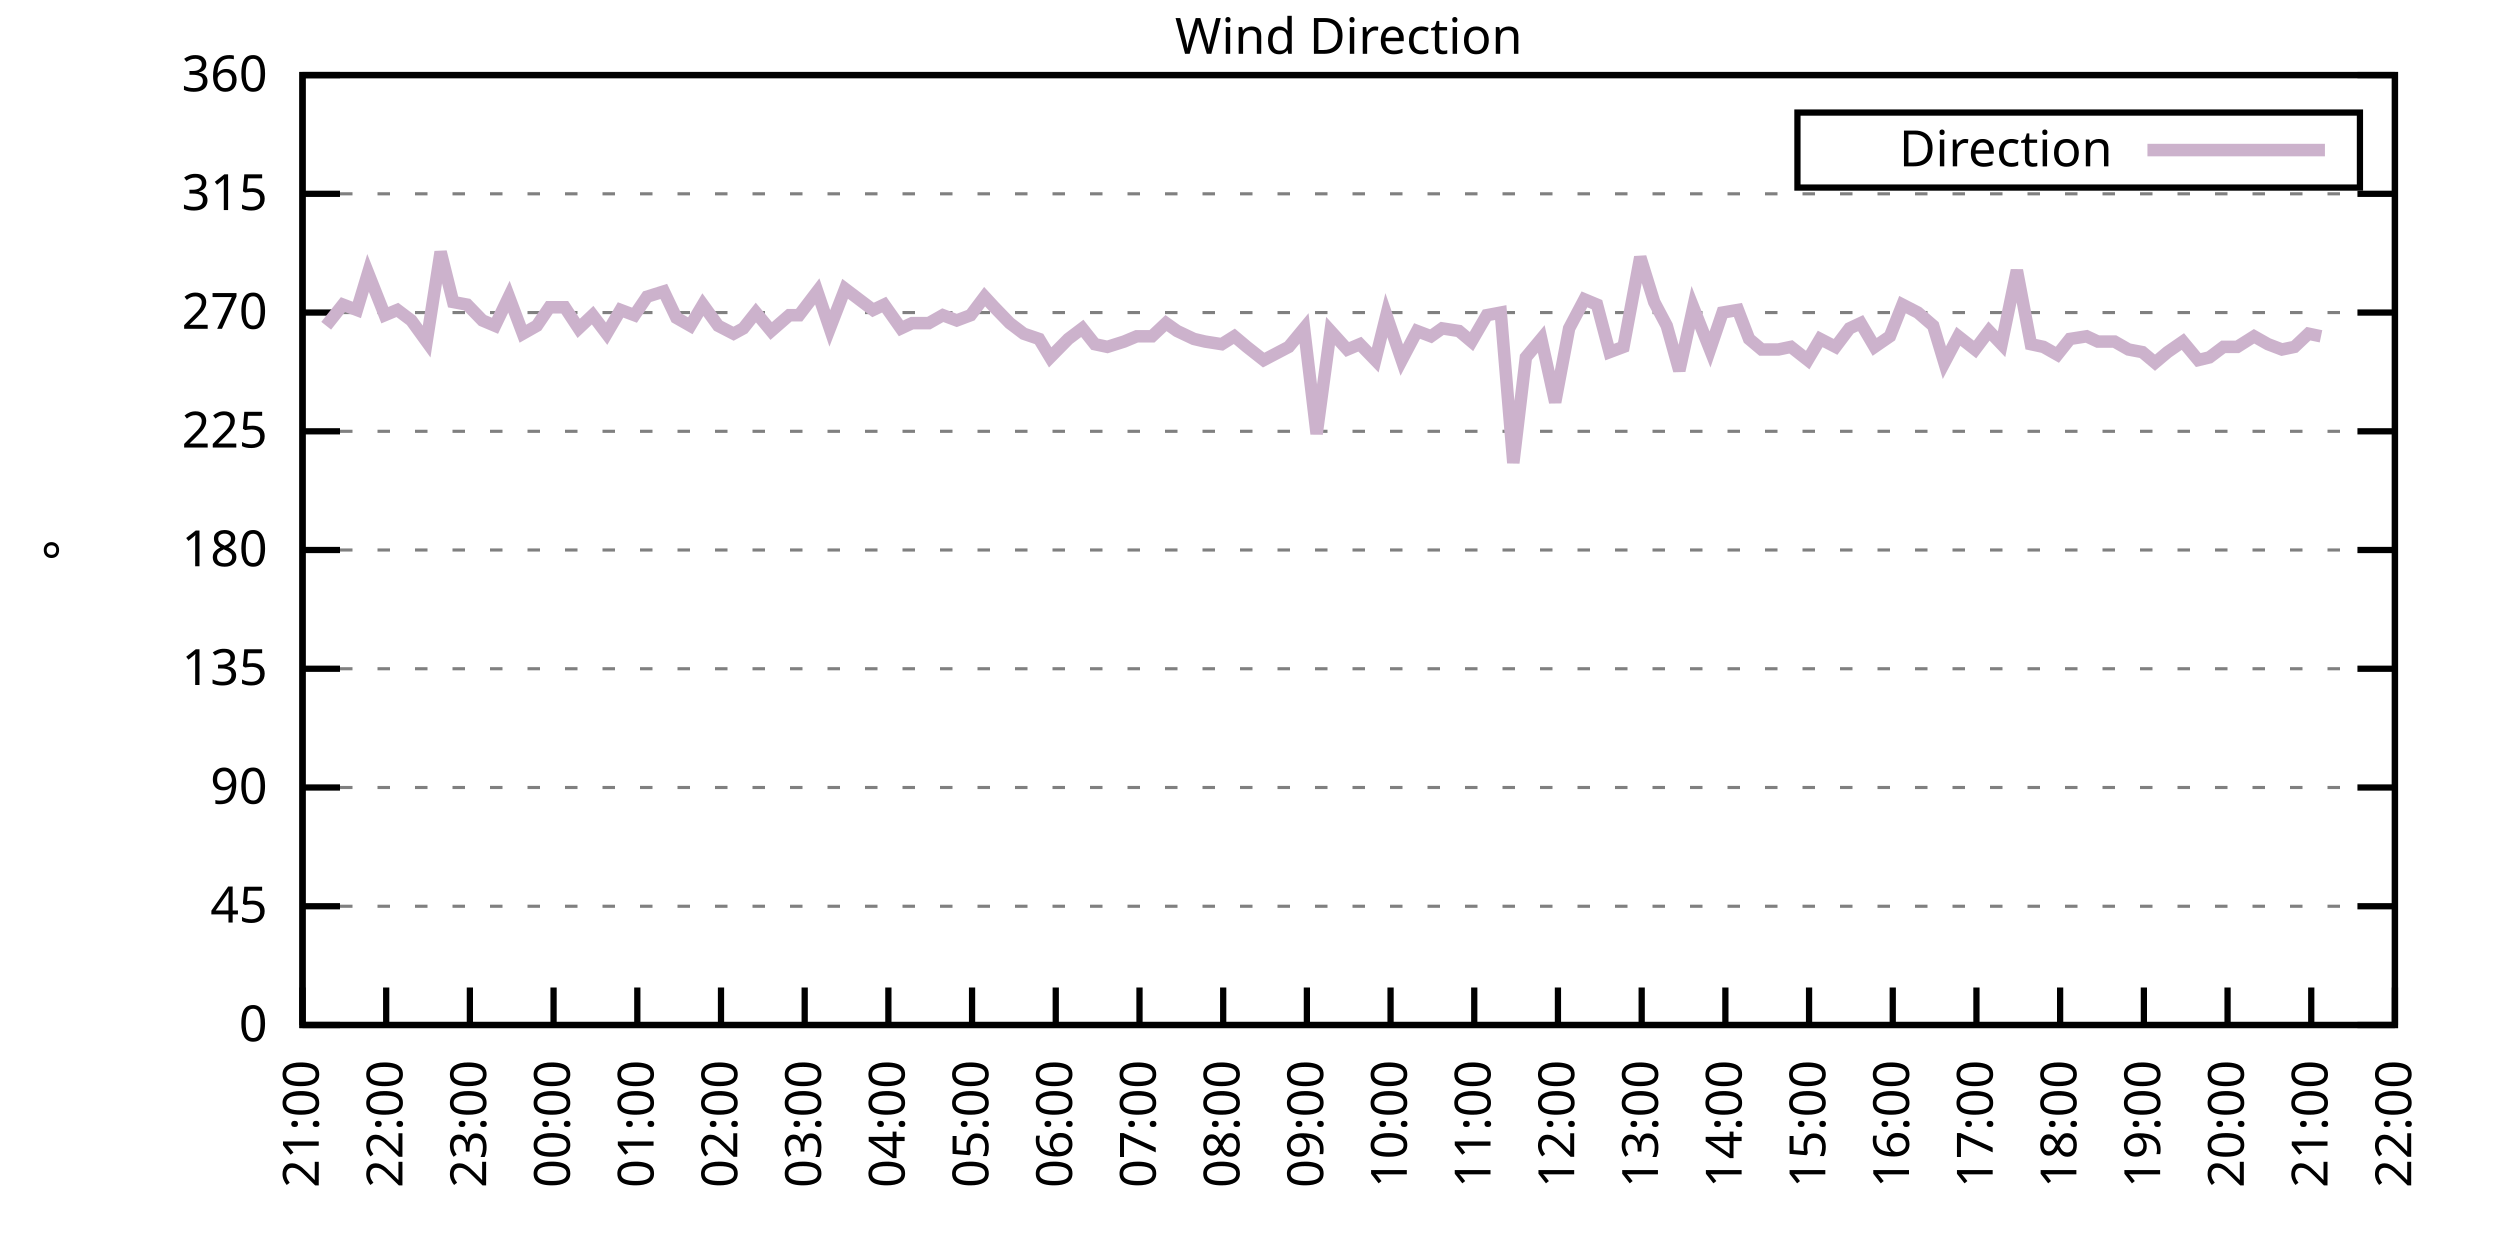
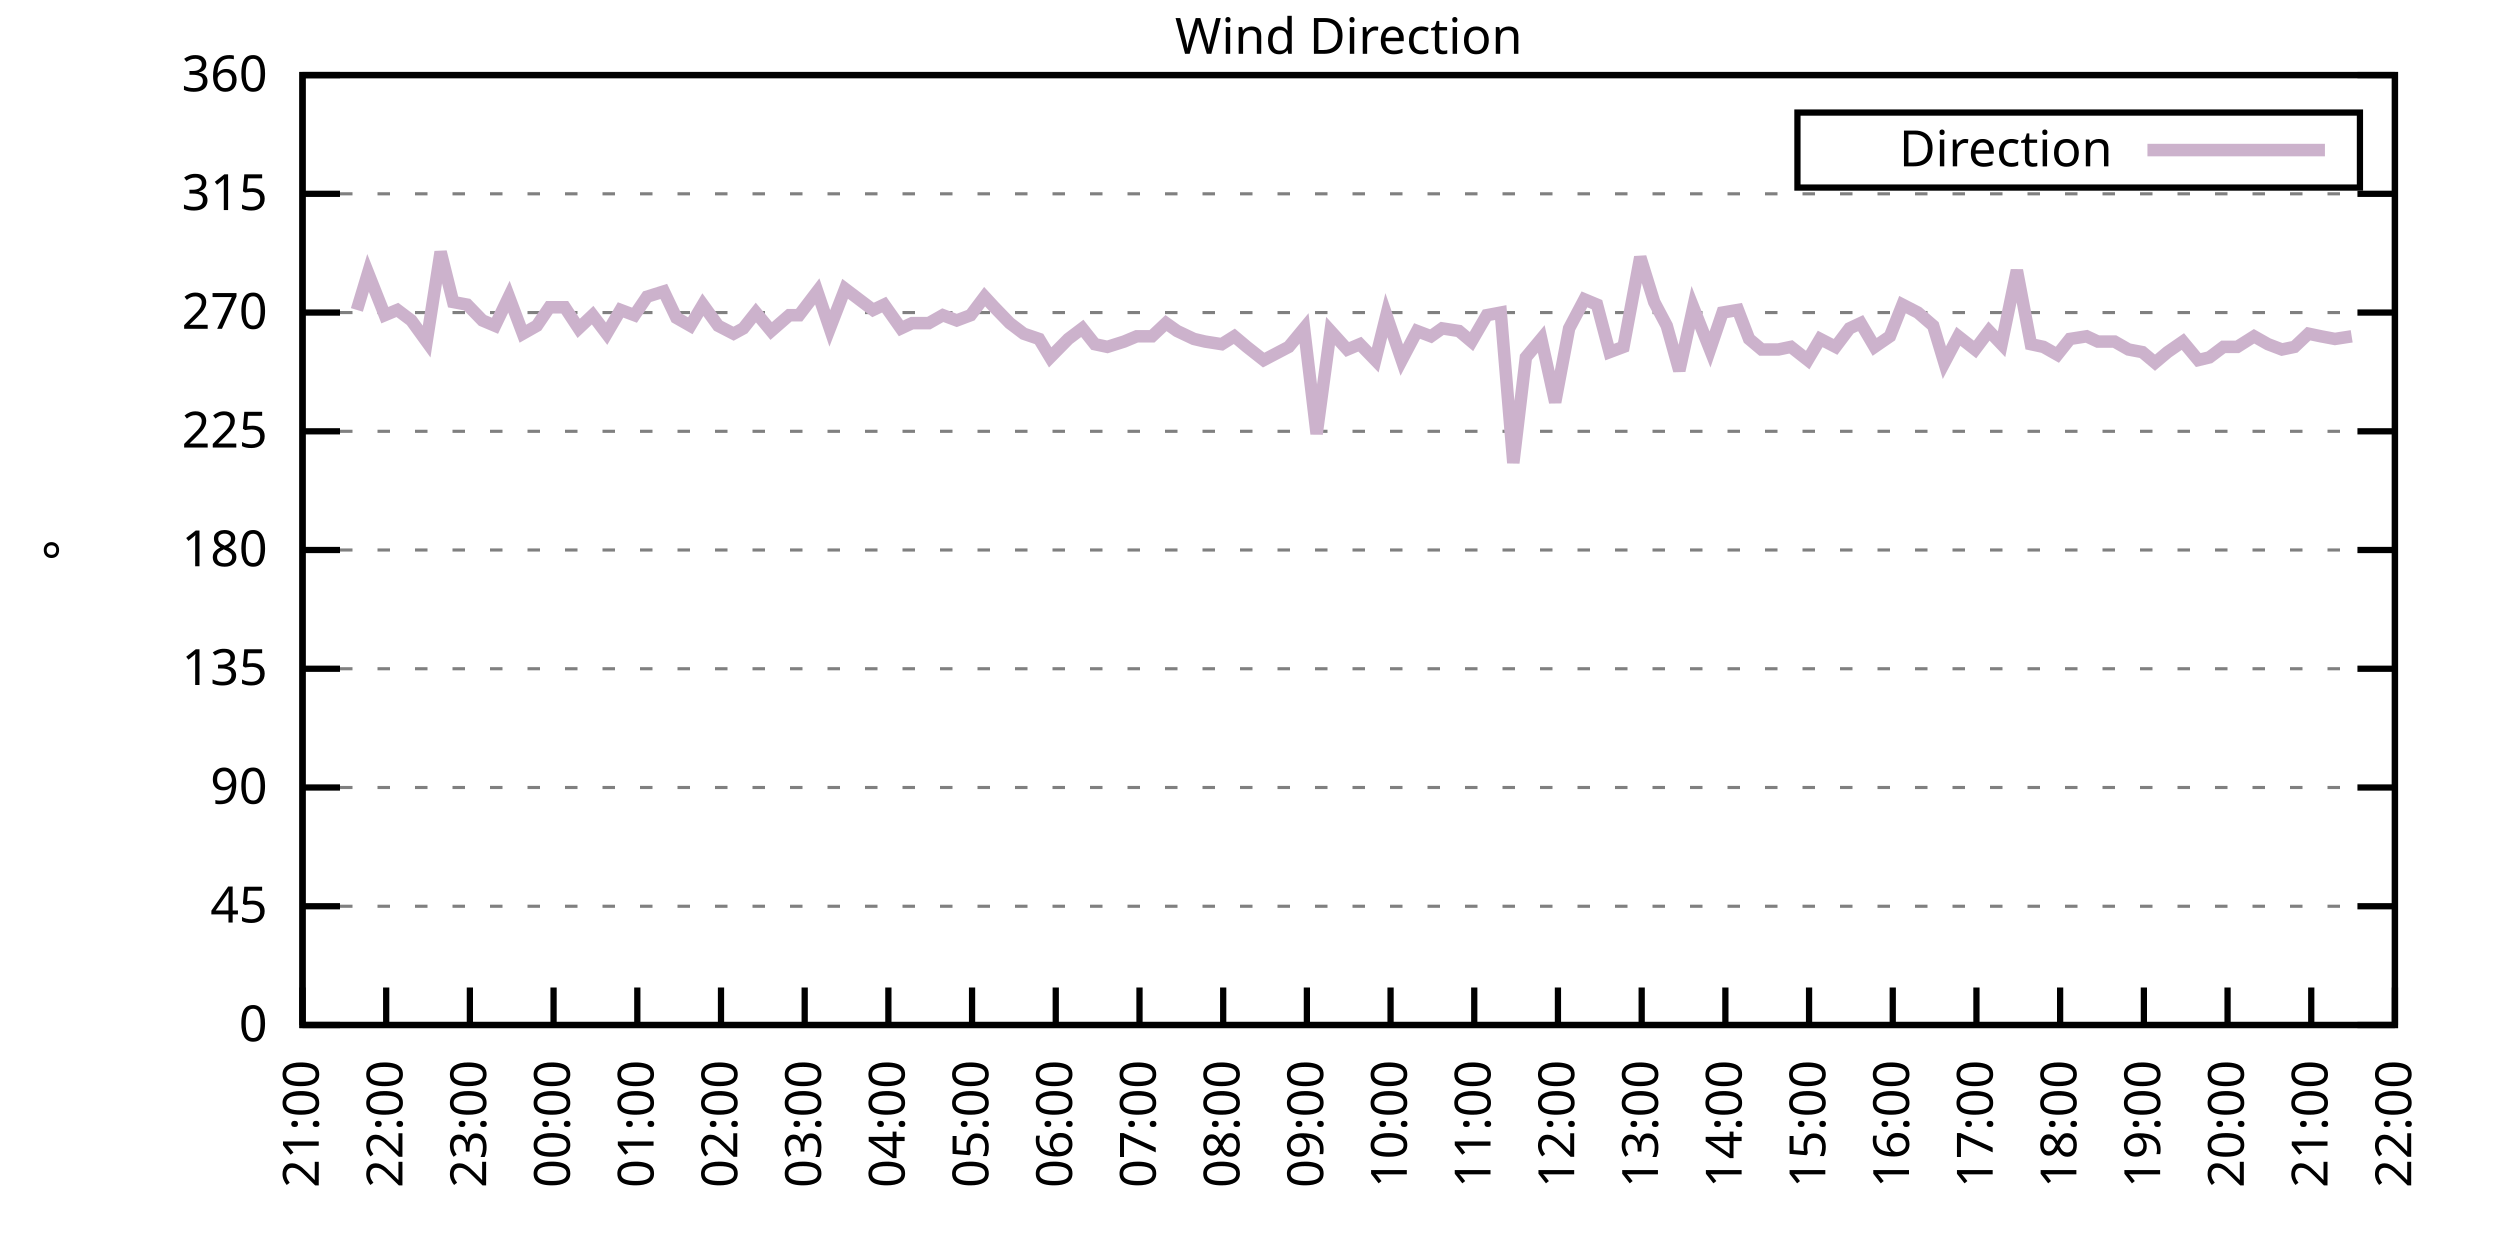
<svg xmlns="http://www.w3.org/2000/svg" xmlns:xlink="http://www.w3.org/1999/xlink" width="400" height="200" viewBox="0 0 400 200">
  <g id="gnuplot_canvas">
    <rect x="0" y="0" width="400" height="200" fill="none" />
    <defs>
      <circle id="gpDot" r="0.5" stroke-width="0.5" stroke="currentColor" />
      <path id="gpPt0" stroke-width="0.333" stroke="currentColor" d="M-1,0 h2 M0,-1 v2" />
      <path id="gpPt1" stroke-width="0.333" stroke="currentColor" d="M-1,-1 L1,1 M1,-1 L-1,1" />
      <path id="gpPt2" stroke-width="0.333" stroke="currentColor" d="M-1,0 L1,0 M0,-1 L0,1 M-1,-1 L1,1 M-1,1 L1,-1" />
      <rect id="gpPt3" stroke-width="0.333" stroke="currentColor" x="-1" y="-1" width="2" height="2" />
      <rect id="gpPt4" stroke-width="0.333" stroke="currentColor" fill="currentColor" x="-1" y="-1" width="2" height="2" />
      <circle id="gpPt5" stroke-width="0.333" stroke="currentColor" cx="0" cy="0" r="1" />
      <use xlink:href="#gpPt5" id="gpPt6" fill="currentColor" stroke="none" />
      <path id="gpPt7" stroke-width="0.333" stroke="currentColor" d="M0,-1.33 L-1.33,0.67 L1.33,0.67 z" />
      <use xlink:href="#gpPt7" id="gpPt8" fill="currentColor" stroke="none" />
      <use xlink:href="#gpPt7" id="gpPt9" stroke="currentColor" transform="rotate(180)" />
      <use xlink:href="#gpPt9" id="gpPt10" fill="currentColor" stroke="none" />
      <use xlink:href="#gpPt3" id="gpPt11" stroke="currentColor" transform="rotate(45)" />
      <use xlink:href="#gpPt11" id="gpPt12" fill="currentColor" stroke="none" />
      <path id="gpPt13" stroke-width="0.333" stroke="currentColor" d="M0,1.330 L1.265,0.411 L0.782,-1.067 L-0.782,-1.076 L-1.265,0.411 z" />
      <use xlink:href="#gpPt13" id="gpPt14" fill="currentColor" stroke="none" />
      <filter id="textbox" filterUnits="objectBoundingBox" x="0" y="0" height="1" width="1">
        <feFlood flood-color="white" flood-opacity="1" result="bgnd" />
        <feComposite in="SourceGraphic" in2="bgnd" operator="atop" />
      </filter>
      <filter id="greybox" filterUnits="objectBoundingBox" x="0" y="0" height="1" width="1">
        <feFlood flood-color="lightgrey" flood-opacity="1" result="grey" />
        <feComposite in="SourceGraphic" in2="grey" operator="atop" />
      </filter>
    </defs>
    <g fill="none" color="white" stroke="currentColor" stroke-width="1.00" stroke-linecap="butt" stroke-linejoin="miter">
</g>
    <g fill="none" color="black" stroke="currentColor" stroke-width="1.00" stroke-linecap="butt" stroke-linejoin="miter">
      <g stroke="none" shape-rendering="crispEdges">
        <polygon fill="rgb(255, 255, 255)" points="48.40,164.00 383.18,164.00 383.18,12.02 48.40,12.02 " />
      </g>
    </g>
    <g fill="none" color="black" stroke="currentColor" stroke-width="1.00" stroke-linecap="butt" stroke-linejoin="miter">
</g>
    <g fill="none" color="black" stroke="black" stroke-width="0.50" stroke-linecap="butt" stroke-linejoin="miter">
</g>
    <g fill="none" color="gray" stroke="currentColor" stroke-width="0.50" stroke-linecap="butt" stroke-linejoin="miter">
      <path stroke="gray" stroke-dasharray="2,4" class="gridline" d="M48.40,164.00 L383.19,164.00  " />
    </g>
    <g fill="none" color="gray" stroke="gray" stroke-width="1.00" stroke-linecap="butt" stroke-linejoin="miter">
</g>
    <g fill="none" color="black" stroke="currentColor" stroke-width="1.00" stroke-linecap="butt" stroke-linejoin="miter">
      <path stroke="black" d="M48.40,164.00 L54.40,164.00 M383.19,164.00 L377.19,164.00  " />
      <g transform="translate(42.80,166.60)" stroke="none" fill="black" font-family="Sans" font-size="8.00" text-anchor="end">
        <text>
          <tspan font-family="Sans"> 0</tspan>
        </text>
      </g>
    </g>
    <g fill="none" color="black" stroke="currentColor" stroke-width="1.00" stroke-linecap="butt" stroke-linejoin="miter">
</g>
    <g fill="none" color="black" stroke="black" stroke-width="0.50" stroke-linecap="butt" stroke-linejoin="miter">
</g>
    <g fill="none" color="gray" stroke="currentColor" stroke-width="0.50" stroke-linecap="butt" stroke-linejoin="miter">
      <path stroke="gray" stroke-dasharray="2,4" class="gridline" d="M48.40,145.00 L383.19,145.00  " />
    </g>
    <g fill="none" color="gray" stroke="gray" stroke-width="1.00" stroke-linecap="butt" stroke-linejoin="miter">
</g>
    <g fill="none" color="black" stroke="currentColor" stroke-width="1.00" stroke-linecap="butt" stroke-linejoin="miter">
      <path stroke="black" d="M48.40,145.00 L54.40,145.00 M383.19,145.00 L377.19,145.00  " />
      <g transform="translate(42.80,147.60)" stroke="none" fill="black" font-family="Sans" font-size="8.00" text-anchor="end">
        <text>
          <tspan font-family="Sans"> 45</tspan>
        </text>
      </g>
    </g>
    <g fill="none" color="black" stroke="currentColor" stroke-width="1.00" stroke-linecap="butt" stroke-linejoin="miter">
</g>
    <g fill="none" color="black" stroke="black" stroke-width="0.50" stroke-linecap="butt" stroke-linejoin="miter">
</g>
    <g fill="none" color="gray" stroke="currentColor" stroke-width="0.50" stroke-linecap="butt" stroke-linejoin="miter">
      <path stroke="gray" stroke-dasharray="2,4" class="gridline" d="M48.40,126.00 L383.19,126.00  " />
    </g>
    <g fill="none" color="gray" stroke="gray" stroke-width="1.00" stroke-linecap="butt" stroke-linejoin="miter">
</g>
    <g fill="none" color="black" stroke="currentColor" stroke-width="1.00" stroke-linecap="butt" stroke-linejoin="miter">
      <path stroke="black" d="M48.40,126.00 L54.40,126.00 M383.19,126.00 L377.19,126.00  " />
      <g transform="translate(42.80,128.60)" stroke="none" fill="black" font-family="Sans" font-size="8.00" text-anchor="end">
        <text>
          <tspan font-family="Sans"> 90</tspan>
        </text>
      </g>
    </g>
    <g fill="none" color="black" stroke="currentColor" stroke-width="1.00" stroke-linecap="butt" stroke-linejoin="miter">
</g>
    <g fill="none" color="black" stroke="black" stroke-width="0.50" stroke-linecap="butt" stroke-linejoin="miter">
</g>
    <g fill="none" color="gray" stroke="currentColor" stroke-width="0.50" stroke-linecap="butt" stroke-linejoin="miter">
      <path stroke="gray" stroke-dasharray="2,4" class="gridline" d="M48.40,107.00 L383.19,107.00  " />
    </g>
    <g fill="none" color="gray" stroke="gray" stroke-width="1.00" stroke-linecap="butt" stroke-linejoin="miter">
</g>
    <g fill="none" color="black" stroke="currentColor" stroke-width="1.00" stroke-linecap="butt" stroke-linejoin="miter">
      <path stroke="black" d="M48.40,107.00 L54.40,107.00 M383.19,107.00 L377.19,107.00  " />
      <g transform="translate(42.80,109.60)" stroke="none" fill="black" font-family="Sans" font-size="8.00" text-anchor="end">
        <text>
          <tspan font-family="Sans"> 135</tspan>
        </text>
      </g>
    </g>
    <g fill="none" color="black" stroke="currentColor" stroke-width="1.00" stroke-linecap="butt" stroke-linejoin="miter">
</g>
    <g fill="none" color="black" stroke="black" stroke-width="0.50" stroke-linecap="butt" stroke-linejoin="miter">
</g>
    <g fill="none" color="gray" stroke="currentColor" stroke-width="0.50" stroke-linecap="butt" stroke-linejoin="miter">
      <path stroke="gray" stroke-dasharray="2,4" class="gridline" d="M48.40,88.00 L383.19,88.00  " />
    </g>
    <g fill="none" color="gray" stroke="gray" stroke-width="1.00" stroke-linecap="butt" stroke-linejoin="miter">
</g>
    <g fill="none" color="black" stroke="currentColor" stroke-width="1.00" stroke-linecap="butt" stroke-linejoin="miter">
      <path stroke="black" d="M48.40,88.00 L54.40,88.00 M383.19,88.00 L377.19,88.00  " />
      <g transform="translate(42.80,90.60)" stroke="none" fill="black" font-family="Sans" font-size="8.00" text-anchor="end">
        <text>
          <tspan font-family="Sans"> 180</tspan>
        </text>
      </g>
    </g>
    <g fill="none" color="black" stroke="currentColor" stroke-width="1.00" stroke-linecap="butt" stroke-linejoin="miter">
</g>
    <g fill="none" color="black" stroke="black" stroke-width="0.50" stroke-linecap="butt" stroke-linejoin="miter">
</g>
    <g fill="none" color="gray" stroke="currentColor" stroke-width="0.50" stroke-linecap="butt" stroke-linejoin="miter">
      <path stroke="gray" stroke-dasharray="2,4" class="gridline" d="M48.40,69.01 L383.19,69.01  " />
    </g>
    <g fill="none" color="gray" stroke="gray" stroke-width="1.00" stroke-linecap="butt" stroke-linejoin="miter">
</g>
    <g fill="none" color="black" stroke="currentColor" stroke-width="1.00" stroke-linecap="butt" stroke-linejoin="miter">
      <path stroke="black" d="M48.40,69.01 L54.40,69.01 M383.19,69.01 L377.19,69.01  " />
      <g transform="translate(42.80,71.61)" stroke="none" fill="black" font-family="Sans" font-size="8.00" text-anchor="end">
        <text>
          <tspan font-family="Sans"> 225</tspan>
        </text>
      </g>
    </g>
    <g fill="none" color="black" stroke="currentColor" stroke-width="1.00" stroke-linecap="butt" stroke-linejoin="miter">
</g>
    <g fill="none" color="black" stroke="black" stroke-width="0.50" stroke-linecap="butt" stroke-linejoin="miter">
</g>
    <g fill="none" color="gray" stroke="currentColor" stroke-width="0.50" stroke-linecap="butt" stroke-linejoin="miter">
      <path stroke="gray" stroke-dasharray="2,4" class="gridline" d="M48.40,50.01 L383.19,50.01  " />
    </g>
    <g fill="none" color="gray" stroke="gray" stroke-width="1.00" stroke-linecap="butt" stroke-linejoin="miter">
</g>
    <g fill="none" color="black" stroke="currentColor" stroke-width="1.00" stroke-linecap="butt" stroke-linejoin="miter">
      <path stroke="black" d="M48.40,50.01 L54.40,50.01 M383.19,50.01 L377.19,50.01  " />
      <g transform="translate(42.80,52.61)" stroke="none" fill="black" font-family="Sans" font-size="8.00" text-anchor="end">
        <text>
          <tspan font-family="Sans"> 270</tspan>
        </text>
      </g>
    </g>
    <g fill="none" color="black" stroke="currentColor" stroke-width="1.00" stroke-linecap="butt" stroke-linejoin="miter">
</g>
    <g fill="none" color="black" stroke="black" stroke-width="0.50" stroke-linecap="butt" stroke-linejoin="miter">
</g>
    <g fill="none" color="gray" stroke="currentColor" stroke-width="0.50" stroke-linecap="butt" stroke-linejoin="miter">
      <path stroke="gray" stroke-dasharray="2,4" class="gridline" d="M48.40,31.01 L383.19,31.01  " />
    </g>
    <g fill="none" color="gray" stroke="gray" stroke-width="1.00" stroke-linecap="butt" stroke-linejoin="miter">
</g>
    <g fill="none" color="black" stroke="currentColor" stroke-width="1.00" stroke-linecap="butt" stroke-linejoin="miter">
      <path stroke="black" d="M48.40,31.01 L54.40,31.01 M383.19,31.01 L377.19,31.01  " />
      <g transform="translate(42.80,33.61)" stroke="none" fill="black" font-family="Sans" font-size="8.00" text-anchor="end">
        <text>
          <tspan font-family="Sans"> 315</tspan>
        </text>
      </g>
    </g>
    <g fill="none" color="black" stroke="currentColor" stroke-width="1.00" stroke-linecap="butt" stroke-linejoin="miter">
</g>
    <g fill="none" color="black" stroke="black" stroke-width="0.50" stroke-linecap="butt" stroke-linejoin="miter">
</g>
    <g fill="none" color="gray" stroke="currentColor" stroke-width="0.50" stroke-linecap="butt" stroke-linejoin="miter">
      <path stroke="gray" stroke-dasharray="2,4" class="gridline" d="M48.40,12.01 L383.19,12.01  " />
    </g>
    <g fill="none" color="gray" stroke="gray" stroke-width="1.00" stroke-linecap="butt" stroke-linejoin="miter">
</g>
    <g fill="none" color="black" stroke="currentColor" stroke-width="1.00" stroke-linecap="butt" stroke-linejoin="miter">
      <path stroke="black" d="M48.40,12.01 L54.40,12.01 M383.19,12.01 L377.19,12.01  " />
      <g transform="translate(42.80,14.61)" stroke="none" fill="black" font-family="Sans" font-size="8.00" text-anchor="end">
        <text>
          <tspan font-family="Sans"> 360</tspan>
        </text>
      </g>
    </g>
    <g fill="none" color="black" stroke="currentColor" stroke-width="1.00" stroke-linecap="butt" stroke-linejoin="miter">
      <path stroke="black" d="M48.40,164.00 L48.40,158.00  " />
      <g transform="translate(51.00,169.60) rotate(270.00)" stroke="none" fill="black" font-family="Sans" font-size="8.00" text-anchor="end">
        <text>
          <tspan font-family="Sans">21:00</tspan>
        </text>
      </g>
    </g>
    <g fill="none" color="black" stroke="currentColor" stroke-width="1.00" stroke-linecap="butt" stroke-linejoin="miter">
      <path stroke="black" d="M61.79,164.00 L61.79,158.00  " />
      <g transform="translate(64.39,169.60) rotate(270.00)" stroke="none" fill="black" font-family="Sans" font-size="8.00" text-anchor="end">
        <text>
          <tspan font-family="Sans">22:00</tspan>
        </text>
      </g>
    </g>
    <g fill="none" color="black" stroke="currentColor" stroke-width="1.00" stroke-linecap="butt" stroke-linejoin="miter">
      <path stroke="black" d="M75.18,164.00 L75.18,158.00  " />
      <g transform="translate(77.78,169.60) rotate(270.00)" stroke="none" fill="black" font-family="Sans" font-size="8.00" text-anchor="end">
        <text>
          <tspan font-family="Sans">23:00</tspan>
        </text>
      </g>
    </g>
    <g fill="none" color="black" stroke="currentColor" stroke-width="1.00" stroke-linecap="butt" stroke-linejoin="miter">
      <path stroke="black" d="M88.57,164.00 L88.57,158.00  " />
      <g transform="translate(91.17,169.60) rotate(270.00)" stroke="none" fill="black" font-family="Sans" font-size="8.00" text-anchor="end">
        <text>
          <tspan font-family="Sans">00:00</tspan>
        </text>
      </g>
    </g>
    <g fill="none" color="black" stroke="currentColor" stroke-width="1.00" stroke-linecap="butt" stroke-linejoin="miter">
      <path stroke="black" d="M101.97,164.00 L101.97,158.00  " />
      <g transform="translate(104.57,169.60) rotate(270.00)" stroke="none" fill="black" font-family="Sans" font-size="8.00" text-anchor="end">
        <text>
          <tspan font-family="Sans">01:00</tspan>
        </text>
      </g>
    </g>
    <g fill="none" color="black" stroke="currentColor" stroke-width="1.00" stroke-linecap="butt" stroke-linejoin="miter">
      <path stroke="black" d="M115.36,164.00 L115.36,158.00  " />
      <g transform="translate(117.96,169.60) rotate(270.00)" stroke="none" fill="black" font-family="Sans" font-size="8.00" text-anchor="end">
        <text>
          <tspan font-family="Sans">02:00</tspan>
        </text>
      </g>
    </g>
    <g fill="none" color="black" stroke="currentColor" stroke-width="1.00" stroke-linecap="butt" stroke-linejoin="miter">
      <path stroke="black" d="M128.75,164.00 L128.75,158.00  " />
      <g transform="translate(131.35,169.60) rotate(270.00)" stroke="none" fill="black" font-family="Sans" font-size="8.00" text-anchor="end">
        <text>
          <tspan font-family="Sans">03:00</tspan>
        </text>
      </g>
    </g>
    <g fill="none" color="black" stroke="currentColor" stroke-width="1.00" stroke-linecap="butt" stroke-linejoin="miter">
      <path stroke="black" d="M142.14,164.00 L142.14,158.00  " />
      <g transform="translate(144.74,169.60) rotate(270.00)" stroke="none" fill="black" font-family="Sans" font-size="8.00" text-anchor="end">
        <text>
          <tspan font-family="Sans">04:00</tspan>
        </text>
      </g>
    </g>
    <g fill="none" color="black" stroke="currentColor" stroke-width="1.00" stroke-linecap="butt" stroke-linejoin="miter">
      <path stroke="black" d="M155.53,164.00 L155.53,158.00  " />
      <g transform="translate(158.13,169.60) rotate(270.00)" stroke="none" fill="black" font-family="Sans" font-size="8.00" text-anchor="end">
        <text>
          <tspan font-family="Sans">05:00</tspan>
        </text>
      </g>
    </g>
    <g fill="none" color="black" stroke="currentColor" stroke-width="1.00" stroke-linecap="butt" stroke-linejoin="miter">
      <path stroke="black" d="M168.92,164.00 L168.92,158.00  " />
      <g transform="translate(171.52,169.60) rotate(270.00)" stroke="none" fill="black" font-family="Sans" font-size="8.00" text-anchor="end">
        <text>
          <tspan font-family="Sans">06:00</tspan>
        </text>
      </g>
    </g>
    <g fill="none" color="black" stroke="currentColor" stroke-width="1.00" stroke-linecap="butt" stroke-linejoin="miter">
      <path stroke="black" d="M182.32,164.00 L182.32,158.00  " />
      <g transform="translate(184.92,169.60) rotate(270.00)" stroke="none" fill="black" font-family="Sans" font-size="8.00" text-anchor="end">
        <text>
          <tspan font-family="Sans">07:00</tspan>
        </text>
      </g>
    </g>
    <g fill="none" color="black" stroke="currentColor" stroke-width="1.00" stroke-linecap="butt" stroke-linejoin="miter">
      <path stroke="black" d="M195.71,164.00 L195.71,158.00  " />
      <g transform="translate(198.31,169.60) rotate(270.00)" stroke="none" fill="black" font-family="Sans" font-size="8.00" text-anchor="end">
        <text>
          <tspan font-family="Sans">08:00</tspan>
        </text>
      </g>
    </g>
    <g fill="none" color="black" stroke="currentColor" stroke-width="1.00" stroke-linecap="butt" stroke-linejoin="miter">
      <path stroke="black" d="M209.10,164.00 L209.10,158.00  " />
      <g transform="translate(211.70,169.60) rotate(270.00)" stroke="none" fill="black" font-family="Sans" font-size="8.00" text-anchor="end">
        <text>
          <tspan font-family="Sans">09:00</tspan>
        </text>
      </g>
    </g>
    <g fill="none" color="black" stroke="currentColor" stroke-width="1.00" stroke-linecap="butt" stroke-linejoin="miter">
      <path stroke="black" d="M222.49,164.00 L222.49,158.00  " />
      <g transform="translate(225.09,169.60) rotate(270.00)" stroke="none" fill="black" font-family="Sans" font-size="8.00" text-anchor="end">
        <text>
          <tspan font-family="Sans">10:00</tspan>
        </text>
      </g>
    </g>
    <g fill="none" color="black" stroke="currentColor" stroke-width="1.00" stroke-linecap="butt" stroke-linejoin="miter">
      <path stroke="black" d="M235.88,164.00 L235.88,158.00  " />
      <g transform="translate(238.48,169.60) rotate(270.00)" stroke="none" fill="black" font-family="Sans" font-size="8.00" text-anchor="end">
        <text>
          <tspan font-family="Sans">11:00</tspan>
        </text>
      </g>
    </g>
    <g fill="none" color="black" stroke="currentColor" stroke-width="1.00" stroke-linecap="butt" stroke-linejoin="miter">
      <path stroke="black" d="M249.27,164.00 L249.27,158.00  " />
      <g transform="translate(251.87,169.60) rotate(270.00)" stroke="none" fill="black" font-family="Sans" font-size="8.00" text-anchor="end">
        <text>
          <tspan font-family="Sans">12:00</tspan>
        </text>
      </g>
    </g>
    <g fill="none" color="black" stroke="currentColor" stroke-width="1.00" stroke-linecap="butt" stroke-linejoin="miter">
      <path stroke="black" d="M262.67,164.00 L262.67,158.00  " />
      <g transform="translate(265.27,169.60) rotate(270.00)" stroke="none" fill="black" font-family="Sans" font-size="8.00" text-anchor="end">
        <text>
          <tspan font-family="Sans">13:00</tspan>
        </text>
      </g>
    </g>
    <g fill="none" color="black" stroke="currentColor" stroke-width="1.00" stroke-linecap="butt" stroke-linejoin="miter">
      <path stroke="black" d="M276.06,164.00 L276.06,158.00  " />
      <g transform="translate(278.66,169.60) rotate(270.00)" stroke="none" fill="black" font-family="Sans" font-size="8.00" text-anchor="end">
        <text>
          <tspan font-family="Sans">14:00</tspan>
        </text>
      </g>
    </g>
    <g fill="none" color="black" stroke="currentColor" stroke-width="1.00" stroke-linecap="butt" stroke-linejoin="miter">
      <path stroke="black" d="M289.45,164.00 L289.45,158.00  " />
      <g transform="translate(292.05,169.60) rotate(270.00)" stroke="none" fill="black" font-family="Sans" font-size="8.00" text-anchor="end">
        <text>
          <tspan font-family="Sans">15:00</tspan>
        </text>
      </g>
    </g>
    <g fill="none" color="black" stroke="currentColor" stroke-width="1.00" stroke-linecap="butt" stroke-linejoin="miter">
      <path stroke="black" d="M302.84,164.00 L302.84,158.00  " />
      <g transform="translate(305.44,169.60) rotate(270.00)" stroke="none" fill="black" font-family="Sans" font-size="8.00" text-anchor="end">
        <text>
          <tspan font-family="Sans">16:00</tspan>
        </text>
      </g>
    </g>
    <g fill="none" color="black" stroke="currentColor" stroke-width="1.00" stroke-linecap="butt" stroke-linejoin="miter">
      <path stroke="black" d="M316.23,164.00 L316.23,158.00  " />
      <g transform="translate(318.83,169.60) rotate(270.00)" stroke="none" fill="black" font-family="Sans" font-size="8.00" text-anchor="end">
        <text>
          <tspan font-family="Sans">17:00</tspan>
        </text>
      </g>
    </g>
    <g fill="none" color="black" stroke="currentColor" stroke-width="1.00" stroke-linecap="butt" stroke-linejoin="miter">
      <path stroke="black" d="M329.62,164.00 L329.62,158.00  " />
      <g transform="translate(332.22,169.60) rotate(270.00)" stroke="none" fill="black" font-family="Sans" font-size="8.00" text-anchor="end">
        <text>
          <tspan font-family="Sans">18:00</tspan>
        </text>
      </g>
    </g>
    <g fill="none" color="black" stroke="currentColor" stroke-width="1.00" stroke-linecap="butt" stroke-linejoin="miter">
      <path stroke="black" d="M343.02,164.00 L343.02,158.00  " />
      <g transform="translate(345.62,169.60) rotate(270.00)" stroke="none" fill="black" font-family="Sans" font-size="8.00" text-anchor="end">
        <text>
          <tspan font-family="Sans">19:00</tspan>
        </text>
      </g>
    </g>
    <g fill="none" color="black" stroke="currentColor" stroke-width="1.00" stroke-linecap="butt" stroke-linejoin="miter">
      <path stroke="black" d="M356.41,164.00 L356.41,158.00  " />
      <g transform="translate(359.01,169.60) rotate(270.00)" stroke="none" fill="black" font-family="Sans" font-size="8.00" text-anchor="end">
        <text>
          <tspan font-family="Sans">20:00</tspan>
        </text>
      </g>
    </g>
    <g fill="none" color="black" stroke="currentColor" stroke-width="1.00" stroke-linecap="butt" stroke-linejoin="miter">
      <path stroke="black" d="M369.80,164.00 L369.80,158.00  " />
      <g transform="translate(372.40,169.60) rotate(270.00)" stroke="none" fill="black" font-family="Sans" font-size="8.00" text-anchor="end">
        <text>
          <tspan font-family="Sans">21:00</tspan>
        </text>
      </g>
    </g>
    <g fill="none" color="black" stroke="currentColor" stroke-width="1.00" stroke-linecap="butt" stroke-linejoin="miter">
      <path stroke="black" d="M383.19,164.00 L383.19,158.00  " />
      <g transform="translate(385.79,169.60) rotate(270.00)" stroke="none" fill="black" font-family="Sans" font-size="8.00" text-anchor="end">
        <text>
          <tspan font-family="Sans">22:00</tspan>
        </text>
      </g>
    </g>
    <g fill="none" color="black" stroke="currentColor" stroke-width="1.00" stroke-linecap="butt" stroke-linejoin="miter">
</g>
    <g fill="none" color="black" stroke="currentColor" stroke-width="1.00" stroke-linecap="butt" stroke-linejoin="miter">
      <path stroke="black" d="M48.40,12.01 L48.40,164.00 L383.19,164.00 L383.19,12.01 L48.40,12.01 Z  " />
    </g>
    <g fill="none" color="black" stroke="currentColor" stroke-width="1.00" stroke-linecap="butt" stroke-linejoin="miter">
</g>
    <g fill="none" color="black" stroke="currentColor" stroke-width="1.00" stroke-linecap="butt" stroke-linejoin="miter">
      <path stroke="black" d="M287.59,30.01 L287.59,18.01 L377.59,18.01 L377.59,30.01 L287.59,30.01 Z  " />
    </g>
    <g id="Wind_direction_plot_1">
      <g fill="none" color="white" stroke="black" stroke-width="2.00" stroke-linecap="butt" stroke-linejoin="miter">
</g>
      <g fill="none" color="black" stroke="currentColor" stroke-width="2.00" stroke-linecap="butt" stroke-linejoin="miter">
        <g transform="translate(337.99,26.61)" stroke="none" fill="black" font-family="Sans" font-size="8.00" text-anchor="end">
          <text>
            <tspan font-family="Sans">Direction</tspan>
          </text>
        </g>
      </g>
      <g fill="none" color="black" stroke="currentColor" stroke-width="2.00" stroke-linecap="butt" stroke-linejoin="miter">
-         <path stroke="rgb(204, 178, 204)" d="M343.59,24.01 L371.99,24.01 M52.19,52.12 L54.87,48.74 L57.10,49.59 L58.89,43.67 L61.57,50.43 L63.58,49.59   L65.81,51.27 L68.26,54.65 L70.50,40.30 L72.50,48.32 L74.74,48.74 L77.19,51.27 L79.20,52.12 L81.43,47.47   L83.66,53.39 L85.90,52.12 L87.91,49.16 L90.36,49.16 L92.59,52.54 L94.82,50.43 L97.06,53.39 L99.29,49.59   L101.52,50.43 L103.53,47.47 L106.21,46.63 L108.22,50.85 L110.45,52.12 L112.46,48.74 L114.91,52.12 L117.37,53.39   L118.93,52.54 L120.94,50.01 L123.39,52.96 L126.29,50.43 L127.86,50.43 L130.76,46.63 L132.77,52.54 L135.22,46.21   L137.45,47.90 L139.69,49.59 L141.47,48.74 L144.15,52.54 L145.94,51.70 L148.61,51.70 L150.85,50.43 L153.08,51.27   L155.31,50.43 L157.54,47.47 L159.10,49.16 L161.56,51.70 L163.79,53.39 L166.25,54.23 L168.03,57.18 L170.93,54.23   L173.17,52.54 L175.17,55.07 L177.18,55.50 L179.86,54.65 L181.87,53.81 L184.32,53.81 L186.56,51.70 L188.34,52.96   L191.02,54.23 L192.81,54.65 L195.48,55.07 L197.49,53.81 L199.50,55.50 L202.18,57.61 L206.20,55.50 L208.65,52.54   L210.66,69.43 L212.89,52.96 L215.57,55.92 L217.58,55.07 L220.04,57.61 L221.82,50.43 L224.28,57.61 L226.73,52.96   L228.96,53.81 L230.75,52.54 L233.43,52.96 L235.44,54.65 L237.89,50.43 L240.12,50.01 L242.13,74.07 L244.14,57.18   L246.60,54.23 L248.83,64.36 L251.06,52.54 L253.51,47.90 L255.52,48.74 L257.53,56.34 L259.76,55.50 L262.44,41.14   L264.67,48.32 L266.68,52.12 L268.69,59.30 L270.92,49.16 L273.60,55.92 L275.61,50.01 L278.07,49.59 L279.85,54.23   L281.86,55.92 L284.54,55.92 L286.55,55.50 L289.23,57.61 L291.23,54.23 L293.69,55.50 L295.92,52.54 L297.71,51.70   L299.94,55.50 L302.39,53.81 L304.40,48.74 L306.86,50.01 L309.31,52.12 L311.10,58.03 L313.33,53.81 L316.01,55.92   L318.24,52.96 L320.25,55.07 L322.70,43.25 L324.94,55.07 L326.95,55.50 L329.18,56.76 L331.19,54.23 L333.86,53.81   L335.65,54.65 L338.33,54.65 L340.56,55.92 L342.79,56.34 L344.80,58.03 L346.81,56.34 L349.26,54.65 L351.72,57.61   L353.51,57.18 L355.74,55.50 L357.97,55.50 L360.65,53.81 L362.88,55.07 L365.11,55.92 L367.12,55.50 L369.35,53.39   L371.36,53.81  " />
+         <path stroke="rgb(204, 178, 204)" d="M343.59,24.01 L371.99,24.01 M57.10,49.59 L58.89,43.67 L61.57,50.43 L63.58,49.59 L65.81,51.27 L68.26,54.65   L70.50,40.30 L72.50,48.32 L74.74,48.74 L77.19,51.27 L79.20,52.12 L81.43,47.47 L83.66,53.39 L85.90,52.12   L87.91,49.16 L90.36,49.16 L92.59,52.54 L94.82,50.43 L97.06,53.39 L99.29,49.59 L101.52,50.43 L103.53,47.47   L106.21,46.63 L108.22,50.85 L110.45,52.12 L112.46,48.74 L114.91,52.12 L117.37,53.39 L118.93,52.54 L120.94,50.01   L123.39,52.96 L126.29,50.43 L127.86,50.43 L130.76,46.63 L132.77,52.54 L135.22,46.21 L137.45,47.90 L139.69,49.59   L141.47,48.74 L144.15,52.54 L145.94,51.70 L148.61,51.70 L150.85,50.43 L153.08,51.27 L155.31,50.43 L157.54,47.47   L159.10,49.16 L161.56,51.70 L163.79,53.39 L166.25,54.23 L168.03,57.18 L170.93,54.23 L173.17,52.54 L175.17,55.07   L177.18,55.50 L179.86,54.65 L181.87,53.81 L184.32,53.81 L186.56,51.70 L188.34,52.96 L191.02,54.23 L192.81,54.65   L195.48,55.07 L197.49,53.81 L199.50,55.50 L202.18,57.61 L206.20,55.50 L208.65,52.54 L210.66,69.43 L212.89,52.96   L215.57,55.92 L217.58,55.07 L220.04,57.61 L221.82,50.43 L224.28,57.61 L226.73,52.96 L228.96,53.81 L230.75,52.54   L233.43,52.96 L235.44,54.65 L237.89,50.43 L240.12,50.01 L242.13,74.07 L244.14,57.18 L246.60,54.23 L248.83,64.36   L251.06,52.54 L253.51,47.90 L255.52,48.74 L257.53,56.34 L259.76,55.50 L262.44,41.14 L264.67,48.32 L266.68,52.12   L268.69,59.30 L270.92,49.16 L273.60,55.92 L275.61,50.01 L278.07,49.59 L279.85,54.23 L281.86,55.92 L284.54,55.92   L286.55,55.50 L289.23,57.61 L291.23,54.23 L293.69,55.50 L295.92,52.54 L297.71,51.70 L299.94,55.50 L302.39,53.81   L304.40,48.74 L306.86,50.01 L309.31,52.12 L311.10,58.03 L313.33,53.81 L316.01,55.92 L318.24,52.96 L320.25,55.07   L322.70,43.25 L324.94,55.07 L326.95,55.50 L329.18,56.76 L331.19,54.23 L333.86,53.81 L335.65,54.65 L338.33,54.65   L340.56,55.92 L342.79,56.34 L344.80,58.03 L346.81,56.34 L349.26,54.65 L351.72,57.61 L353.51,57.18 L355.74,55.50   L357.97,55.50 L360.65,53.81 L362.88,55.07 L365.11,55.92 L367.12,55.50 L369.35,53.39 L371.36,53.81 L373.59,54.23   L376.27,53.81  " />
      </g>
    </g>
    <g fill="none" color="black" stroke="currentColor" stroke-width="2.00" stroke-linecap="butt" stroke-linejoin="miter">
</g>
    <g fill="none" color="black" stroke="black" stroke-width="1.00" stroke-linecap="butt" stroke-linejoin="miter">
</g>
    <g fill="none" color="black" stroke="currentColor" stroke-width="1.00" stroke-linecap="butt" stroke-linejoin="miter">
      <path stroke="black" d="M48.40,12.01 L48.40,164.00 L383.19,164.00 L383.19,12.01 L48.40,12.01 Z  " />
      <g transform="translate(12.80,88.01) rotate(270.00)" stroke="none" fill="black" font-family="Sans" font-size="8.00" text-anchor="middle">
        <text>
          <tspan font-family="Sans">°</tspan>
        </text>
      </g>
    </g>
    <g fill="none" color="black" stroke="currentColor" stroke-width="1.00" stroke-linecap="butt" stroke-linejoin="miter">
</g>
    <g fill="none" color="black" stroke="currentColor" stroke-width="1.00" stroke-linecap="butt" stroke-linejoin="miter">
      <g transform="translate(215.79,8.61)" stroke="none" fill="black" font-family="Sans" font-size="8.00" text-anchor="middle">
        <text>
          <tspan font-family="Sans">Wind Direction</tspan>
        </text>
      </g>
    </g>
    <g fill="none" color="black" stroke="currentColor" stroke-width="1.00" stroke-linecap="butt" stroke-linejoin="miter">
</g>
  </g>
</svg>
